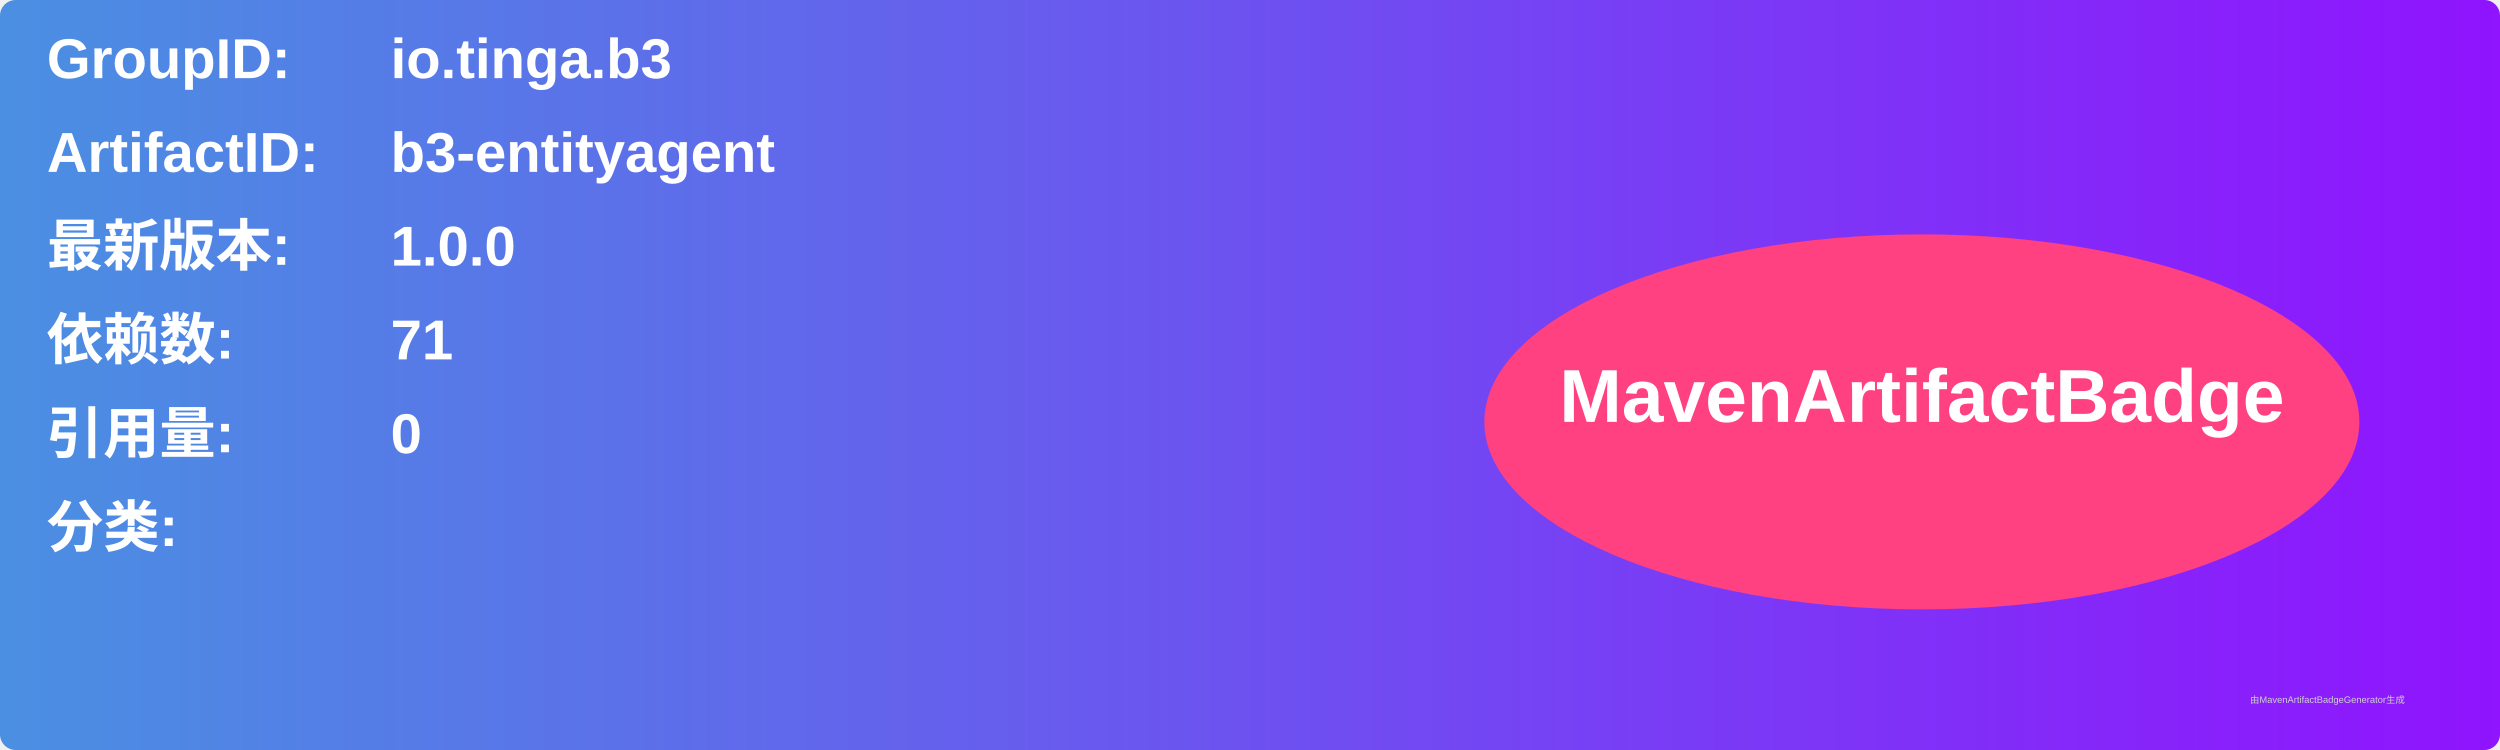
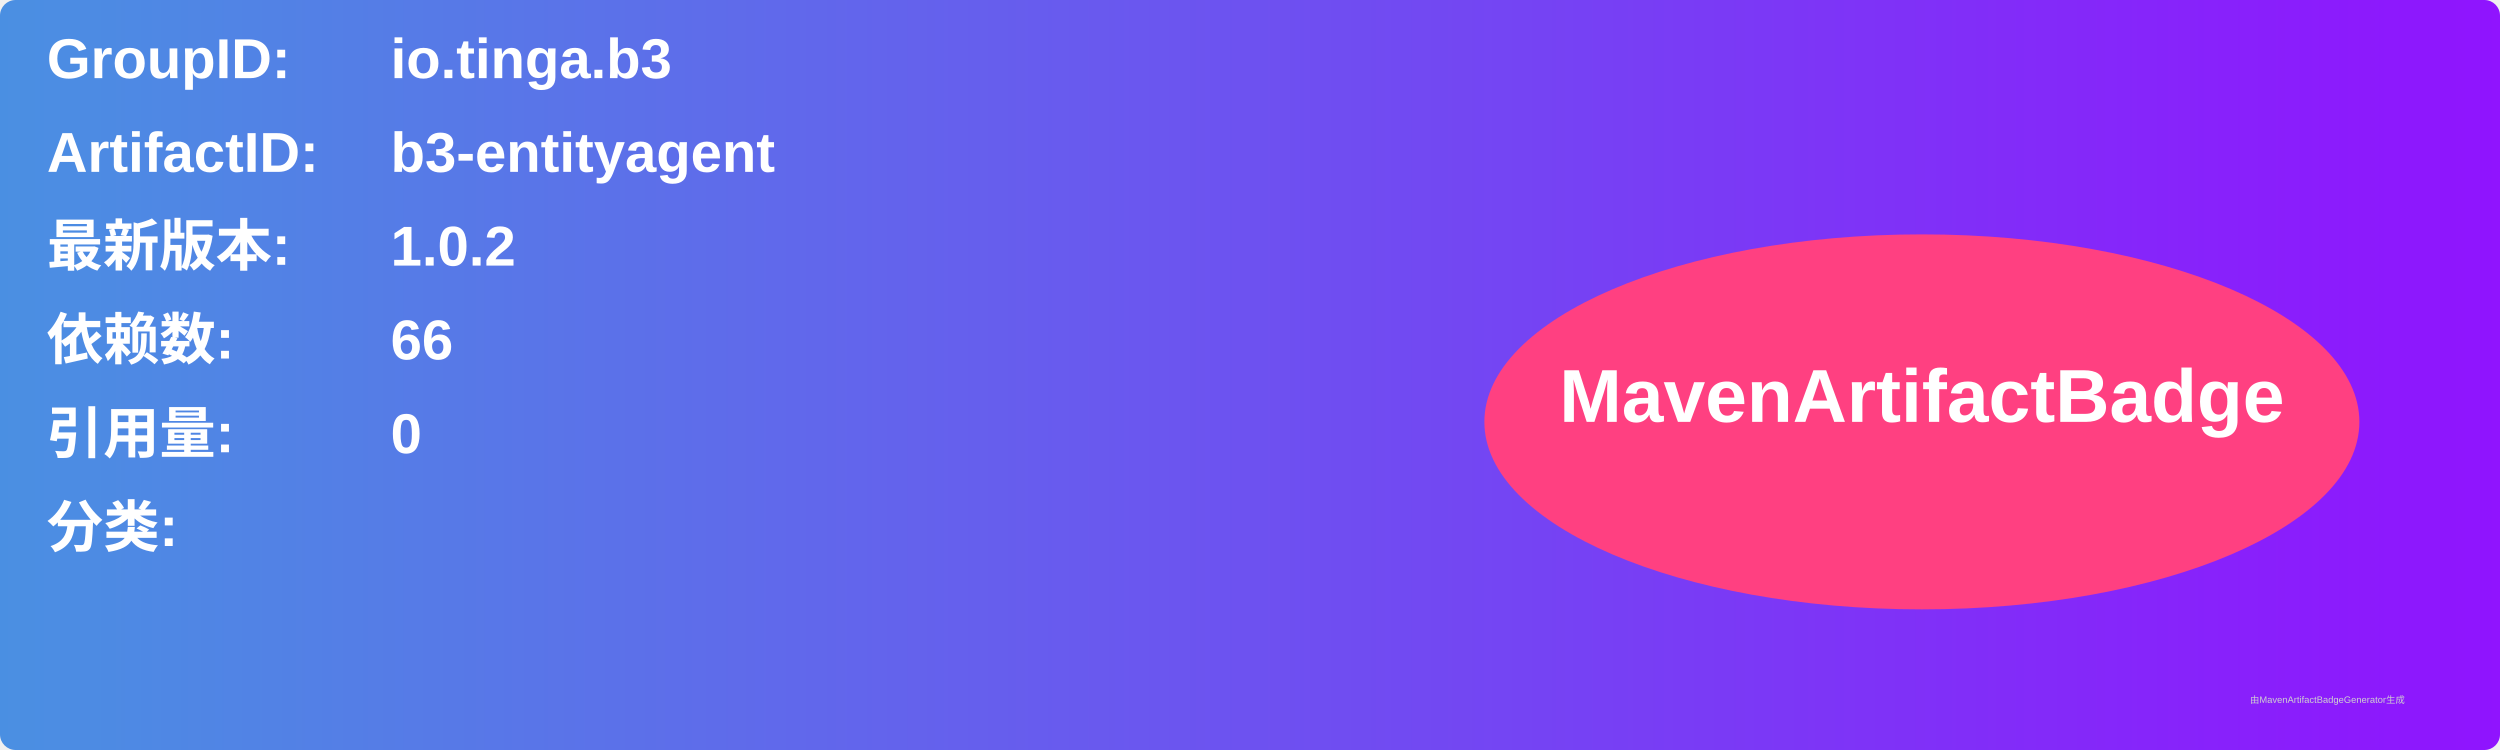
<svg xmlns="http://www.w3.org/2000/svg" width="800" height="240" viewBox="0 0 800 240">
  <linearGradient id="grad" x1="0%" y1="0%" x2="100%" y2="0%">
    <stop offset="0%" stop-color="#4a90e2" />
    <stop offset="100%" stop-color="#9013fe" />
  </linearGradient>
  <rect width="100%" height="100%" rx="5" ry="5" fill="url(#grad)" />
  <g transform="translate(15, 15)">
    <text x="0" y="10" font-family="Arial" font-size="18" fill="white" font-weight="bold" width="260">GroupID:</text>
    <text x="110" y="10" font-family="Arial" font-size="18" fill="white" font-weight="bold" width="460">io.tinga.b3</text>
    <text x="0" y="40" font-family="Arial" font-size="18" fill="white" font-weight="bold" width="260">ArtifactID:</text>
    <text x="110" y="40" font-family="Arial" font-size="18" fill="white" font-weight="bold" width="460">b3-entityagent</text>
    <text x="0" y="70" font-family="Arial" font-size="18" fill="white" font-weight="bold">最新版本:</text>
    <text x="110" y="70" font-family="Arial" font-size="18" fill="white" font-weight="bold">
-       <tspan font-weight="bold">1.0.0</tspan>
+       <tspan font-weight="bold">1.0.2</tspan>
    </text>
    <text x="0" y="100" font-family="Arial" font-size="18" fill="white" font-weight="bold">依赖数: </text>
    <text x="110" y="100" font-family="Arial" font-size="18" fill="white">
-       <tspan font-weight="bold">71</tspan>
+       <tspan font-weight="bold">66</tspan>
    </text>
    <text x="0" y="130" font-family="Arial" font-size="18" fill="white" font-weight="bold">引用量: </text>
    <text x="110" y="130" font-family="Arial" font-size="18" fill="white">
      <tspan font-weight="bold">0</tspan>
    </text>
    <text x="0" y="160" font-family="Arial" font-size="18" fill="white" font-weight="bold">分类:</text>
    <text x="10" y="190" font-family="Arial" font-size="10" fill="white">
      <tspan font-weight="bold" />
    </text>
    <ellipse cx="600" cy="120" rx="140" ry="60" fill="#ff4081" />
    <text x="600" y="120" text-anchor="middle" font-family="Arial" font-size="24" fill="white" font-weight="bold">MavenArtifactBadge</text>
  </g>
  <text x="720" y="225" font-family="Arial" font-size="3" fill="#d0d0d0">由MavenArtifactBadgeGenerator生成</text>
</svg>
